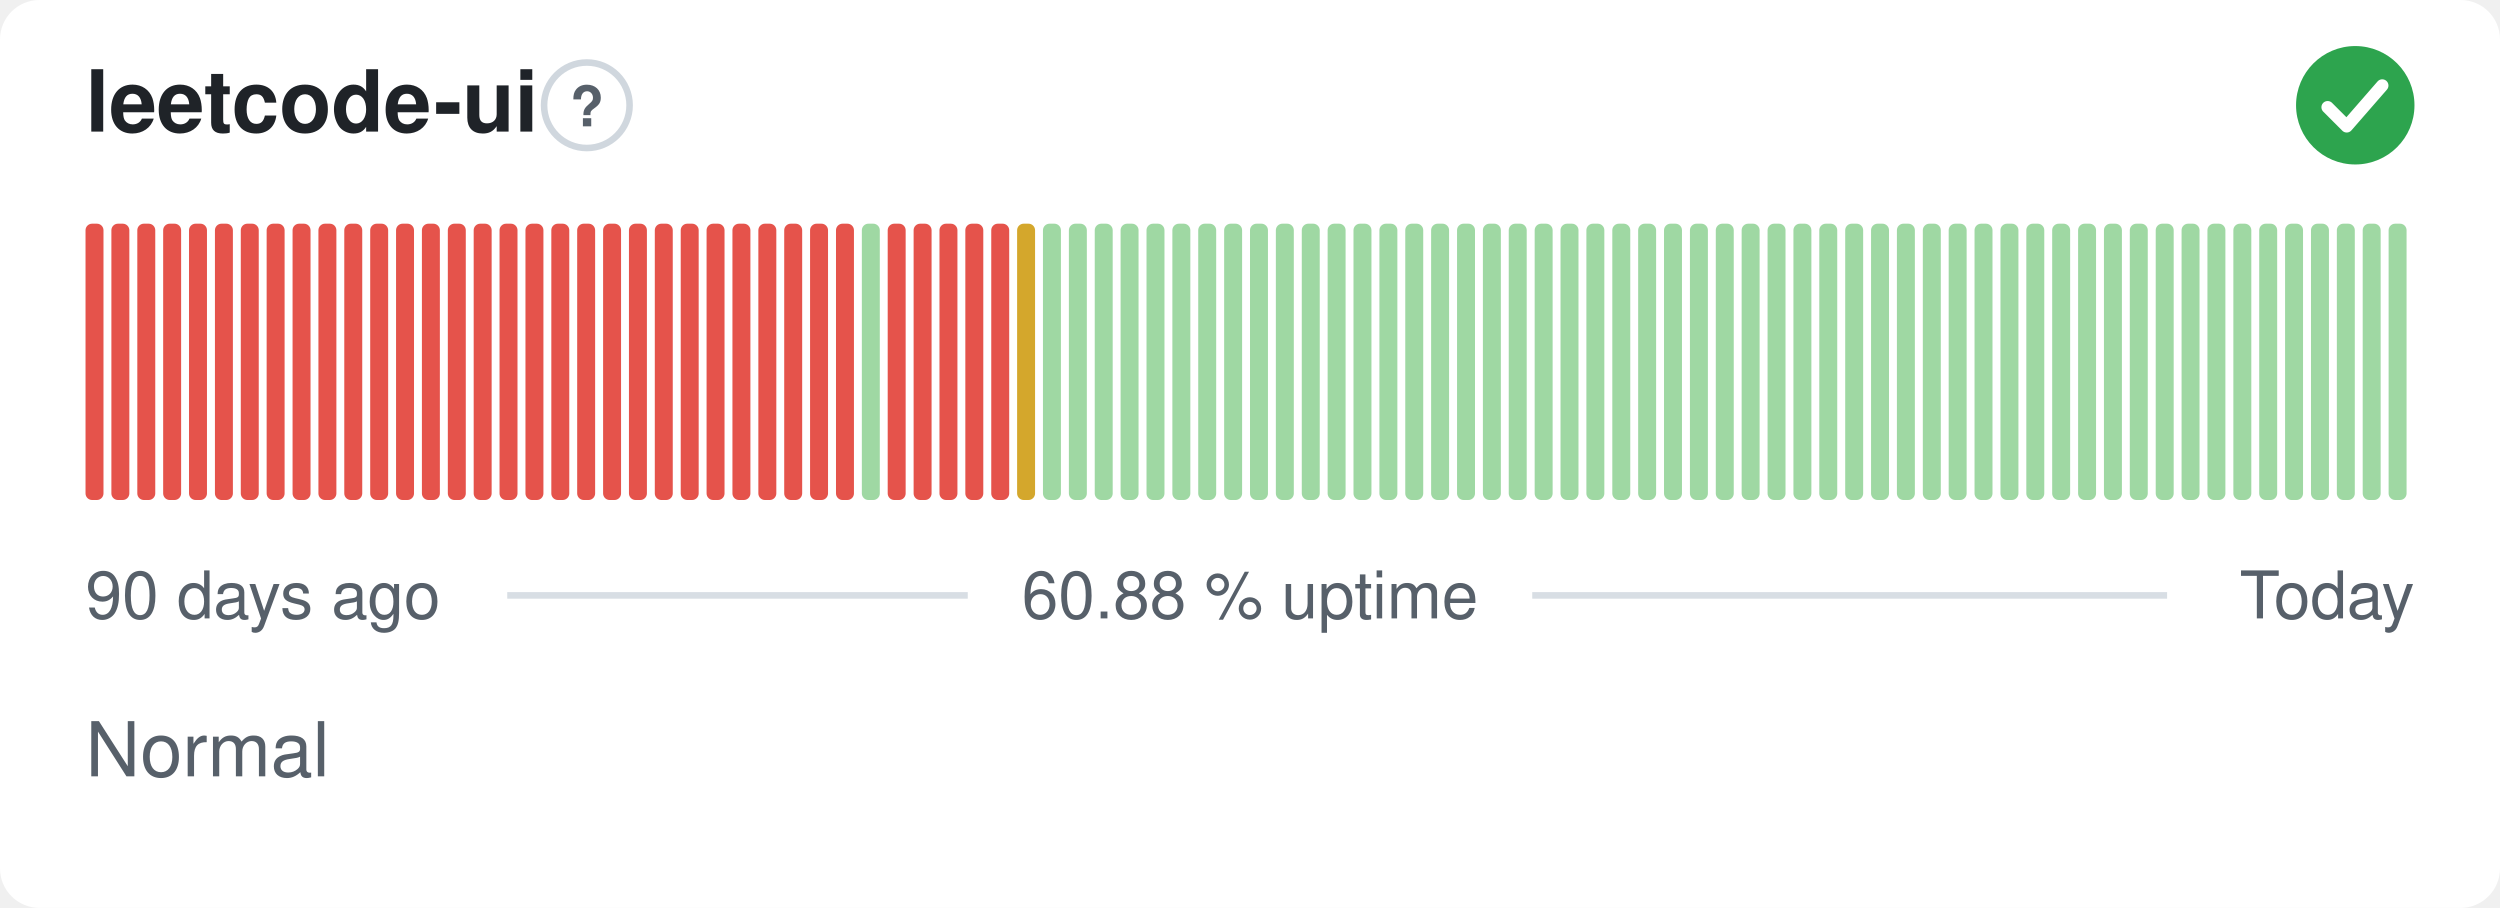
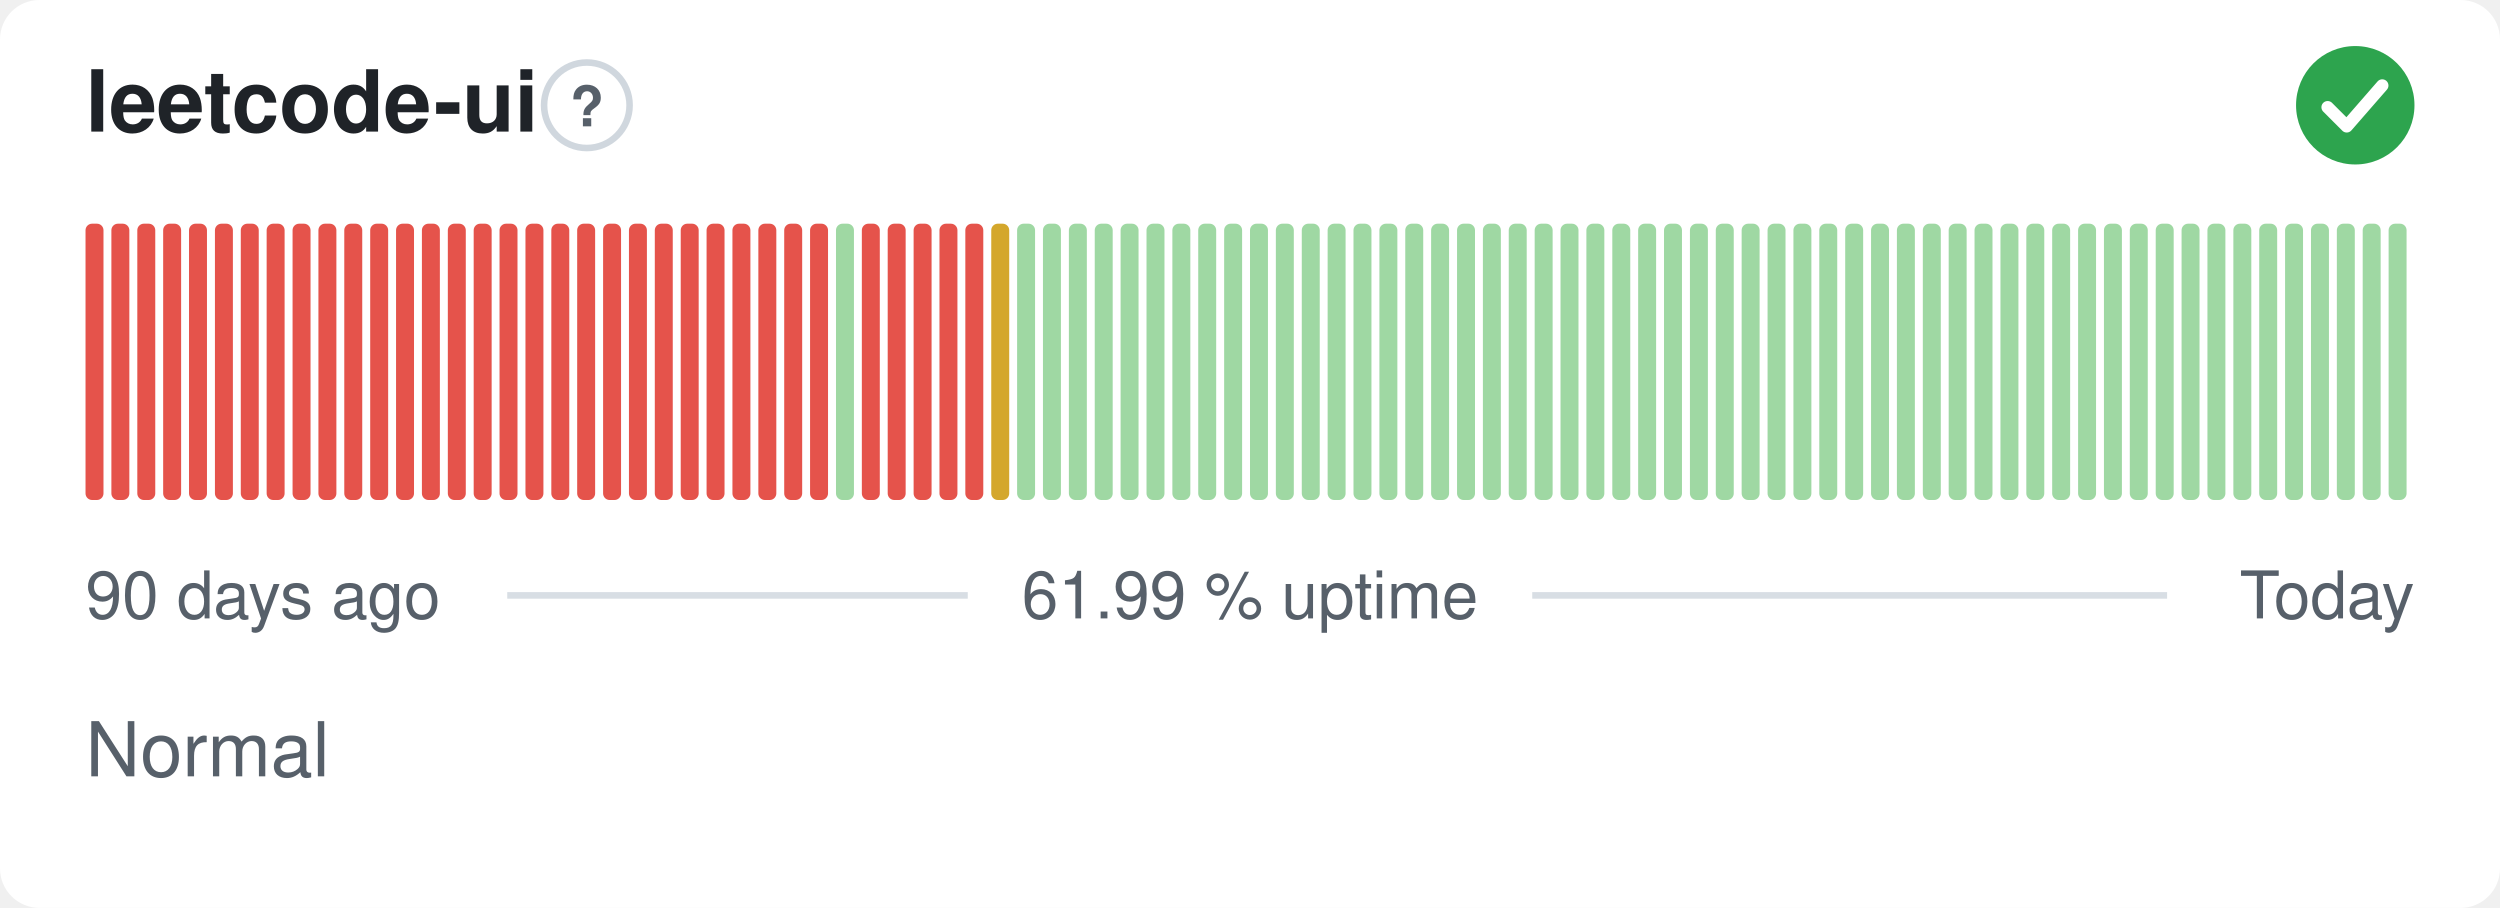
- <svg xmlns="http://www.w3.org/2000/svg" width="380" height="138" viewBox="0 0 380 138" role="img" aria-label="leetcode-ui: Normal, 60.88 % uptime over the last 90 days" font-family="-apple-system,BlinkMacSystemFont,'Segoe UI',Helvetica,Arial,sans-serif">
+ <svg xmlns="http://www.w3.org/2000/svg" width="380" height="138" viewBox="0 0 380 138" role="img" aria-label="leetcode-ui: Normal, 61.99 % uptime over the last 90 days" font-family="-apple-system,BlinkMacSystemFont,'Segoe UI',Helvetica,Arial,sans-serif">
  <style>
    @media (prefers-color-scheme: dark) {
      .bg { fill: #0d1117 }
      .title { fill: #e6edf3 }
      .muted { fill: #8b949e }
      .hint { stroke: #30363d }
      .rule { stroke: #30363d }
      .nodata { fill: #21262d }
    }
  </style>
  <rect class="bg" width="380" height="138" rx="6" fill="#ffffff" />
  <text class="title" x="13" y="20" font-size="13" font-weight="600" fill="#1f2328">leetcode-ui</text>
  <circle class="hint" cx="89.2" cy="16" r="6.5" fill="none" stroke="#d0d7de" stroke-width="1" />
  <text class="muted" x="89.2" y="19.2" text-anchor="middle" font-size="8.5" font-weight="700" fill="#57606a">?</text>
  <circle cx="358" cy="16" r="9" fill="#2da44e" />
  <path d="M353.80 16.30l2.90 2.90 5.40 -6.20" fill="none" stroke="#fff" stroke-width="1.89" stroke-linecap="round" stroke-linejoin="round" />
  <rect x="13.00" y="34.00" width="2.73" height="42.00" rx="1" fill="#e5534b" />
  <rect x="16.93" y="34.00" width="2.73" height="42.00" rx="1" fill="#e5534b" />
  <rect x="20.87" y="34.00" width="2.73" height="42.00" rx="1" fill="#e5534b" />
  <rect x="24.80" y="34.00" width="2.73" height="42.00" rx="1" fill="#e5534b" />
  <rect x="28.73" y="34.00" width="2.73" height="42.00" rx="1" fill="#e5534b" />
  <rect x="32.67" y="34.00" width="2.73" height="42.00" rx="1" fill="#e5534b" />
  <rect x="36.60" y="34.00" width="2.73" height="42.00" rx="1" fill="#e5534b" />
  <rect x="40.53" y="34.00" width="2.73" height="42.00" rx="1" fill="#e5534b" />
  <rect x="44.47" y="34.00" width="2.73" height="42.00" rx="1" fill="#e5534b" />
  <rect x="48.40" y="34.00" width="2.73" height="42.00" rx="1" fill="#e5534b" />
  <rect x="52.33" y="34.00" width="2.73" height="42.00" rx="1" fill="#e5534b" />
  <rect x="56.27" y="34.00" width="2.73" height="42.00" rx="1" fill="#e5534b" />
  <rect x="60.20" y="34.00" width="2.73" height="42.00" rx="1" fill="#e5534b" />
  <rect x="64.13" y="34.00" width="2.73" height="42.00" rx="1" fill="#e5534b" />
  <rect x="68.07" y="34.00" width="2.73" height="42.00" rx="1" fill="#e5534b" />
  <rect x="72.00" y="34.00" width="2.73" height="42.00" rx="1" fill="#e5534b" />
  <rect x="75.93" y="34.00" width="2.73" height="42.00" rx="1" fill="#e5534b" />
  <rect x="79.87" y="34.00" width="2.73" height="42.00" rx="1" fill="#e5534b" />
  <rect x="83.80" y="34.00" width="2.73" height="42.00" rx="1" fill="#e5534b" />
  <rect x="87.73" y="34.00" width="2.73" height="42.00" rx="1" fill="#e5534b" />
  <rect x="91.67" y="34.00" width="2.73" height="42.00" rx="1" fill="#e5534b" />
  <rect x="95.60" y="34.00" width="2.73" height="42.00" rx="1" fill="#e5534b" />
  <rect x="99.53" y="34.00" width="2.73" height="42.00" rx="1" fill="#e5534b" />
  <rect x="103.47" y="34.00" width="2.73" height="42.00" rx="1" fill="#e5534b" />
  <rect x="107.40" y="34.00" width="2.73" height="42.00" rx="1" fill="#e5534b" />
  <rect x="111.33" y="34.00" width="2.73" height="42.00" rx="1" fill="#e5534b" />
  <rect x="115.27" y="34.00" width="2.73" height="42.00" rx="1" fill="#e5534b" />
  <rect x="119.20" y="34.00" width="2.73" height="42.00" rx="1" fill="#e5534b" />
  <rect x="123.13" y="34.00" width="2.73" height="42.00" rx="1" fill="#e5534b" />
-   <rect x="127.07" y="34.00" width="2.73" height="42.00" rx="1" fill="#e5534b" />
-   <rect x="131.00" y="34.00" width="2.73" height="42.00" rx="1" fill="#9fd8a3" />
+   <rect x="127.07" y="34.00" width="2.73" height="42.00" rx="1" fill="#9fd8a3" />
+   <rect x="131.00" y="34.00" width="2.73" height="42.00" rx="1" fill="#e5534b" />
  <rect x="134.93" y="34.00" width="2.73" height="42.00" rx="1" fill="#e5534b" />
  <rect x="138.87" y="34.00" width="2.73" height="42.00" rx="1" fill="#e5534b" />
  <rect x="142.80" y="34.00" width="2.73" height="42.00" rx="1" fill="#e5534b" />
  <rect x="146.73" y="34.00" width="2.73" height="42.00" rx="1" fill="#e5534b" />
-   <rect x="150.67" y="34.00" width="2.73" height="42.00" rx="1" fill="#e5534b" />
-   <rect x="154.60" y="34.00" width="2.73" height="42.00" rx="1" fill="#d4a72c" />
+   <rect x="150.67" y="34.00" width="2.73" height="42.00" rx="1" fill="#d4a72c" />
+   <rect x="154.60" y="34.00" width="2.73" height="42.00" rx="1" fill="#9fd8a3" />
  <rect x="158.53" y="34.00" width="2.73" height="42.00" rx="1" fill="#9fd8a3" />
  <rect x="162.47" y="34.00" width="2.73" height="42.00" rx="1" fill="#9fd8a3" />
  <rect x="166.40" y="34.00" width="2.73" height="42.00" rx="1" fill="#9fd8a3" />
  <rect x="170.33" y="34.00" width="2.73" height="42.00" rx="1" fill="#9fd8a3" />
  <rect x="174.27" y="34.00" width="2.73" height="42.00" rx="1" fill="#9fd8a3" />
  <rect x="178.20" y="34.00" width="2.73" height="42.00" rx="1" fill="#9fd8a3" />
  <rect x="182.13" y="34.00" width="2.73" height="42.00" rx="1" fill="#9fd8a3" />
  <rect x="186.07" y="34.00" width="2.73" height="42.00" rx="1" fill="#9fd8a3" />
  <rect x="190.00" y="34.00" width="2.73" height="42.00" rx="1" fill="#9fd8a3" />
  <rect x="193.93" y="34.00" width="2.73" height="42.00" rx="1" fill="#9fd8a3" />
  <rect x="197.87" y="34.00" width="2.73" height="42.00" rx="1" fill="#9fd8a3" />
  <rect x="201.80" y="34.00" width="2.73" height="42.00" rx="1" fill="#9fd8a3" />
  <rect x="205.73" y="34.00" width="2.73" height="42.00" rx="1" fill="#9fd8a3" />
  <rect x="209.67" y="34.00" width="2.73" height="42.00" rx="1" fill="#9fd8a3" />
  <rect x="213.60" y="34.00" width="2.73" height="42.00" rx="1" fill="#9fd8a3" />
  <rect x="217.53" y="34.00" width="2.73" height="42.00" rx="1" fill="#9fd8a3" />
  <rect x="221.47" y="34.00" width="2.73" height="42.00" rx="1" fill="#9fd8a3" />
  <rect x="225.40" y="34.00" width="2.73" height="42.00" rx="1" fill="#9fd8a3" />
  <rect x="229.33" y="34.00" width="2.73" height="42.00" rx="1" fill="#9fd8a3" />
  <rect x="233.27" y="34.00" width="2.73" height="42.00" rx="1" fill="#9fd8a3" />
  <rect x="237.20" y="34.00" width="2.73" height="42.00" rx="1" fill="#9fd8a3" />
  <rect x="241.13" y="34.00" width="2.73" height="42.00" rx="1" fill="#9fd8a3" />
  <rect x="245.07" y="34.00" width="2.73" height="42.00" rx="1" fill="#9fd8a3" />
  <rect x="249.00" y="34.00" width="2.73" height="42.00" rx="1" fill="#9fd8a3" />
  <rect x="252.93" y="34.00" width="2.73" height="42.00" rx="1" fill="#9fd8a3" />
  <rect x="256.87" y="34.00" width="2.73" height="42.00" rx="1" fill="#9fd8a3" />
  <rect x="260.80" y="34.00" width="2.73" height="42.00" rx="1" fill="#9fd8a3" />
  <rect x="264.73" y="34.00" width="2.73" height="42.00" rx="1" fill="#9fd8a3" />
  <rect x="268.67" y="34.00" width="2.73" height="42.00" rx="1" fill="#9fd8a3" />
  <rect x="272.60" y="34.00" width="2.73" height="42.00" rx="1" fill="#9fd8a3" />
  <rect x="276.53" y="34.00" width="2.73" height="42.00" rx="1" fill="#9fd8a3" />
  <rect x="280.47" y="34.00" width="2.73" height="42.00" rx="1" fill="#9fd8a3" />
  <rect x="284.40" y="34.00" width="2.73" height="42.00" rx="1" fill="#9fd8a3" />
  <rect x="288.33" y="34.00" width="2.73" height="42.00" rx="1" fill="#9fd8a3" />
  <rect x="292.27" y="34.00" width="2.73" height="42.00" rx="1" fill="#9fd8a3" />
  <rect x="296.20" y="34.00" width="2.73" height="42.00" rx="1" fill="#9fd8a3" />
  <rect x="300.13" y="34.00" width="2.73" height="42.00" rx="1" fill="#9fd8a3" />
  <rect x="304.07" y="34.00" width="2.73" height="42.00" rx="1" fill="#9fd8a3" />
  <rect x="308.00" y="34.00" width="2.73" height="42.00" rx="1" fill="#9fd8a3" />
  <rect x="311.93" y="34.00" width="2.73" height="42.00" rx="1" fill="#9fd8a3" />
  <rect x="315.87" y="34.00" width="2.73" height="42.00" rx="1" fill="#9fd8a3" />
  <rect x="319.80" y="34.00" width="2.73" height="42.00" rx="1" fill="#9fd8a3" />
  <rect x="323.73" y="34.00" width="2.73" height="42.00" rx="1" fill="#9fd8a3" />
  <rect x="327.67" y="34.00" width="2.73" height="42.00" rx="1" fill="#9fd8a3" />
  <rect x="331.60" y="34.00" width="2.73" height="42.00" rx="1" fill="#9fd8a3" />
  <rect x="335.53" y="34.00" width="2.73" height="42.00" rx="1" fill="#9fd8a3" />
  <rect x="339.47" y="34.00" width="2.73" height="42.00" rx="1" fill="#9fd8a3" />
  <rect x="343.40" y="34.00" width="2.73" height="42.00" rx="1" fill="#9fd8a3" />
  <rect x="347.33" y="34.00" width="2.73" height="42.00" rx="1" fill="#9fd8a3" />
  <rect x="351.27" y="34.00" width="2.73" height="42.00" rx="1" fill="#9fd8a3" />
  <rect x="355.20" y="34.00" width="2.73" height="42.00" rx="1" fill="#9fd8a3" />
  <rect x="359.13" y="34.00" width="2.73" height="42.00" rx="1" fill="#9fd8a3" />
  <rect x="363.07" y="34.00" width="2.73" height="42.00" rx="1" fill="#9fd8a3" />
  <text class="muted" x="13" y="94" font-size="10" fill="#57606a">90 days ago</text>
-   <text class="muted" x="190" y="94" text-anchor="middle" font-size="10" fill="#57606a">60.88 % uptime</text>
+   <text class="muted" x="190" y="94" text-anchor="middle" font-size="10" fill="#57606a">61.99 % uptime</text>
  <text class="muted" x="367" y="94" text-anchor="end" font-size="10" fill="#57606a">Today</text>
  <line class="rule" x1="77.1" y1="90.5" x2="147.1" y2="90.5" stroke="#d8dee4" stroke-width="1" />
  <line class="rule" x1="232.9" y1="90.5" x2="329.4" y2="90.5" stroke="#d8dee4" stroke-width="1" />
  <text class="muted" x="13" y="118" font-size="11.5" fill="#57606a">Normal</text>
</svg>
